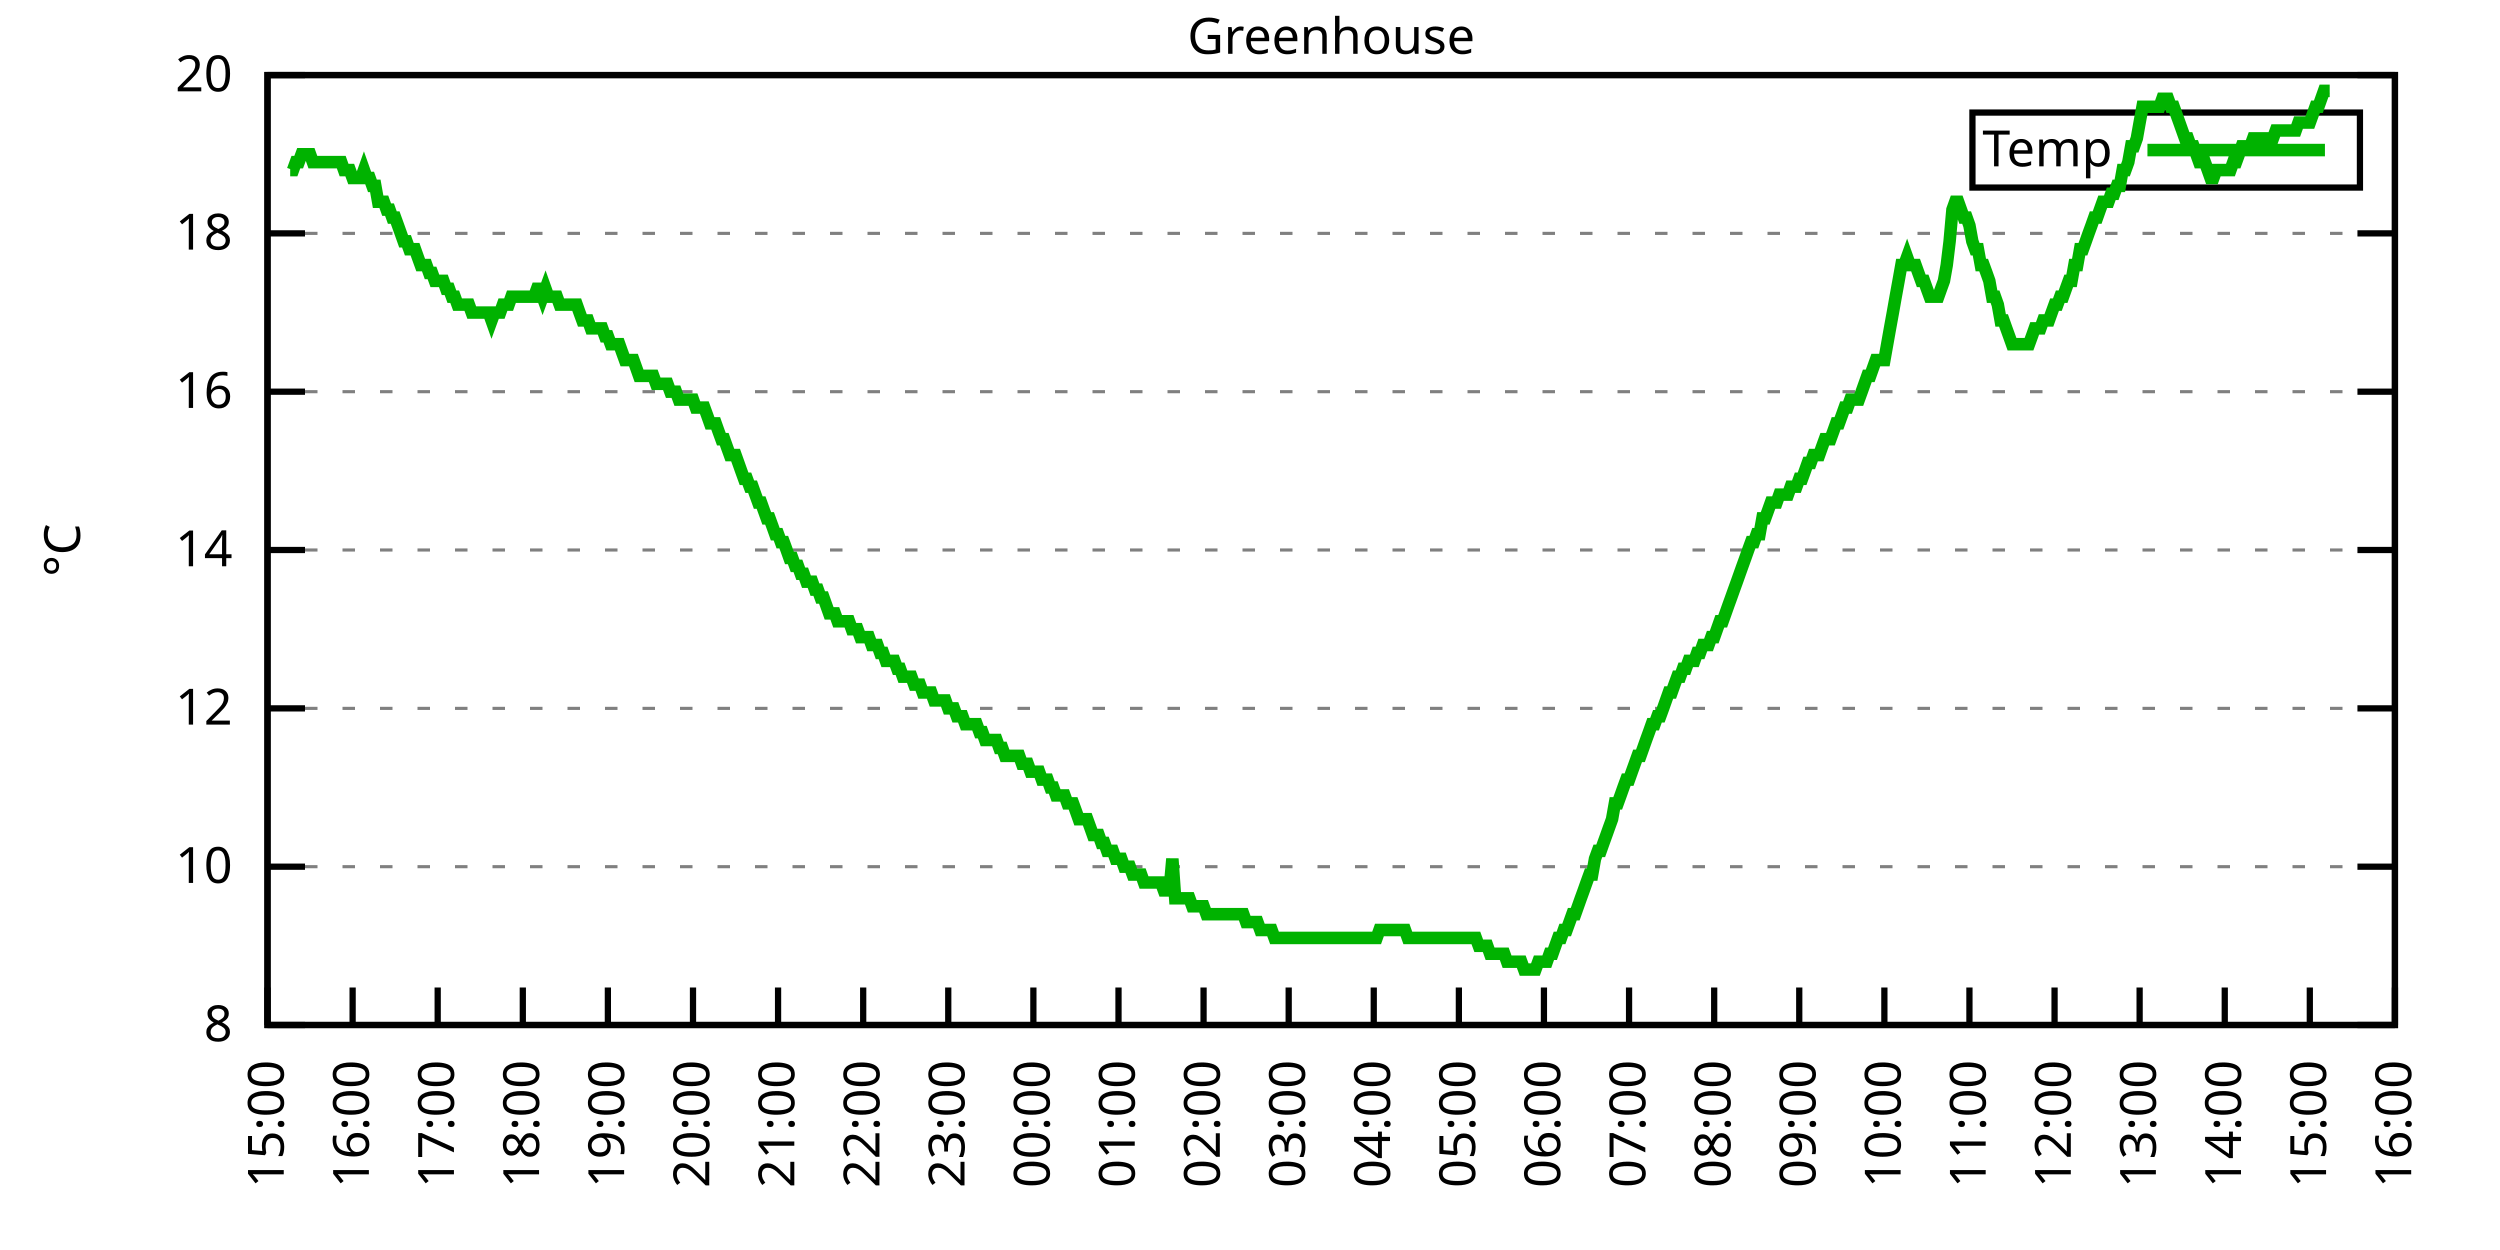
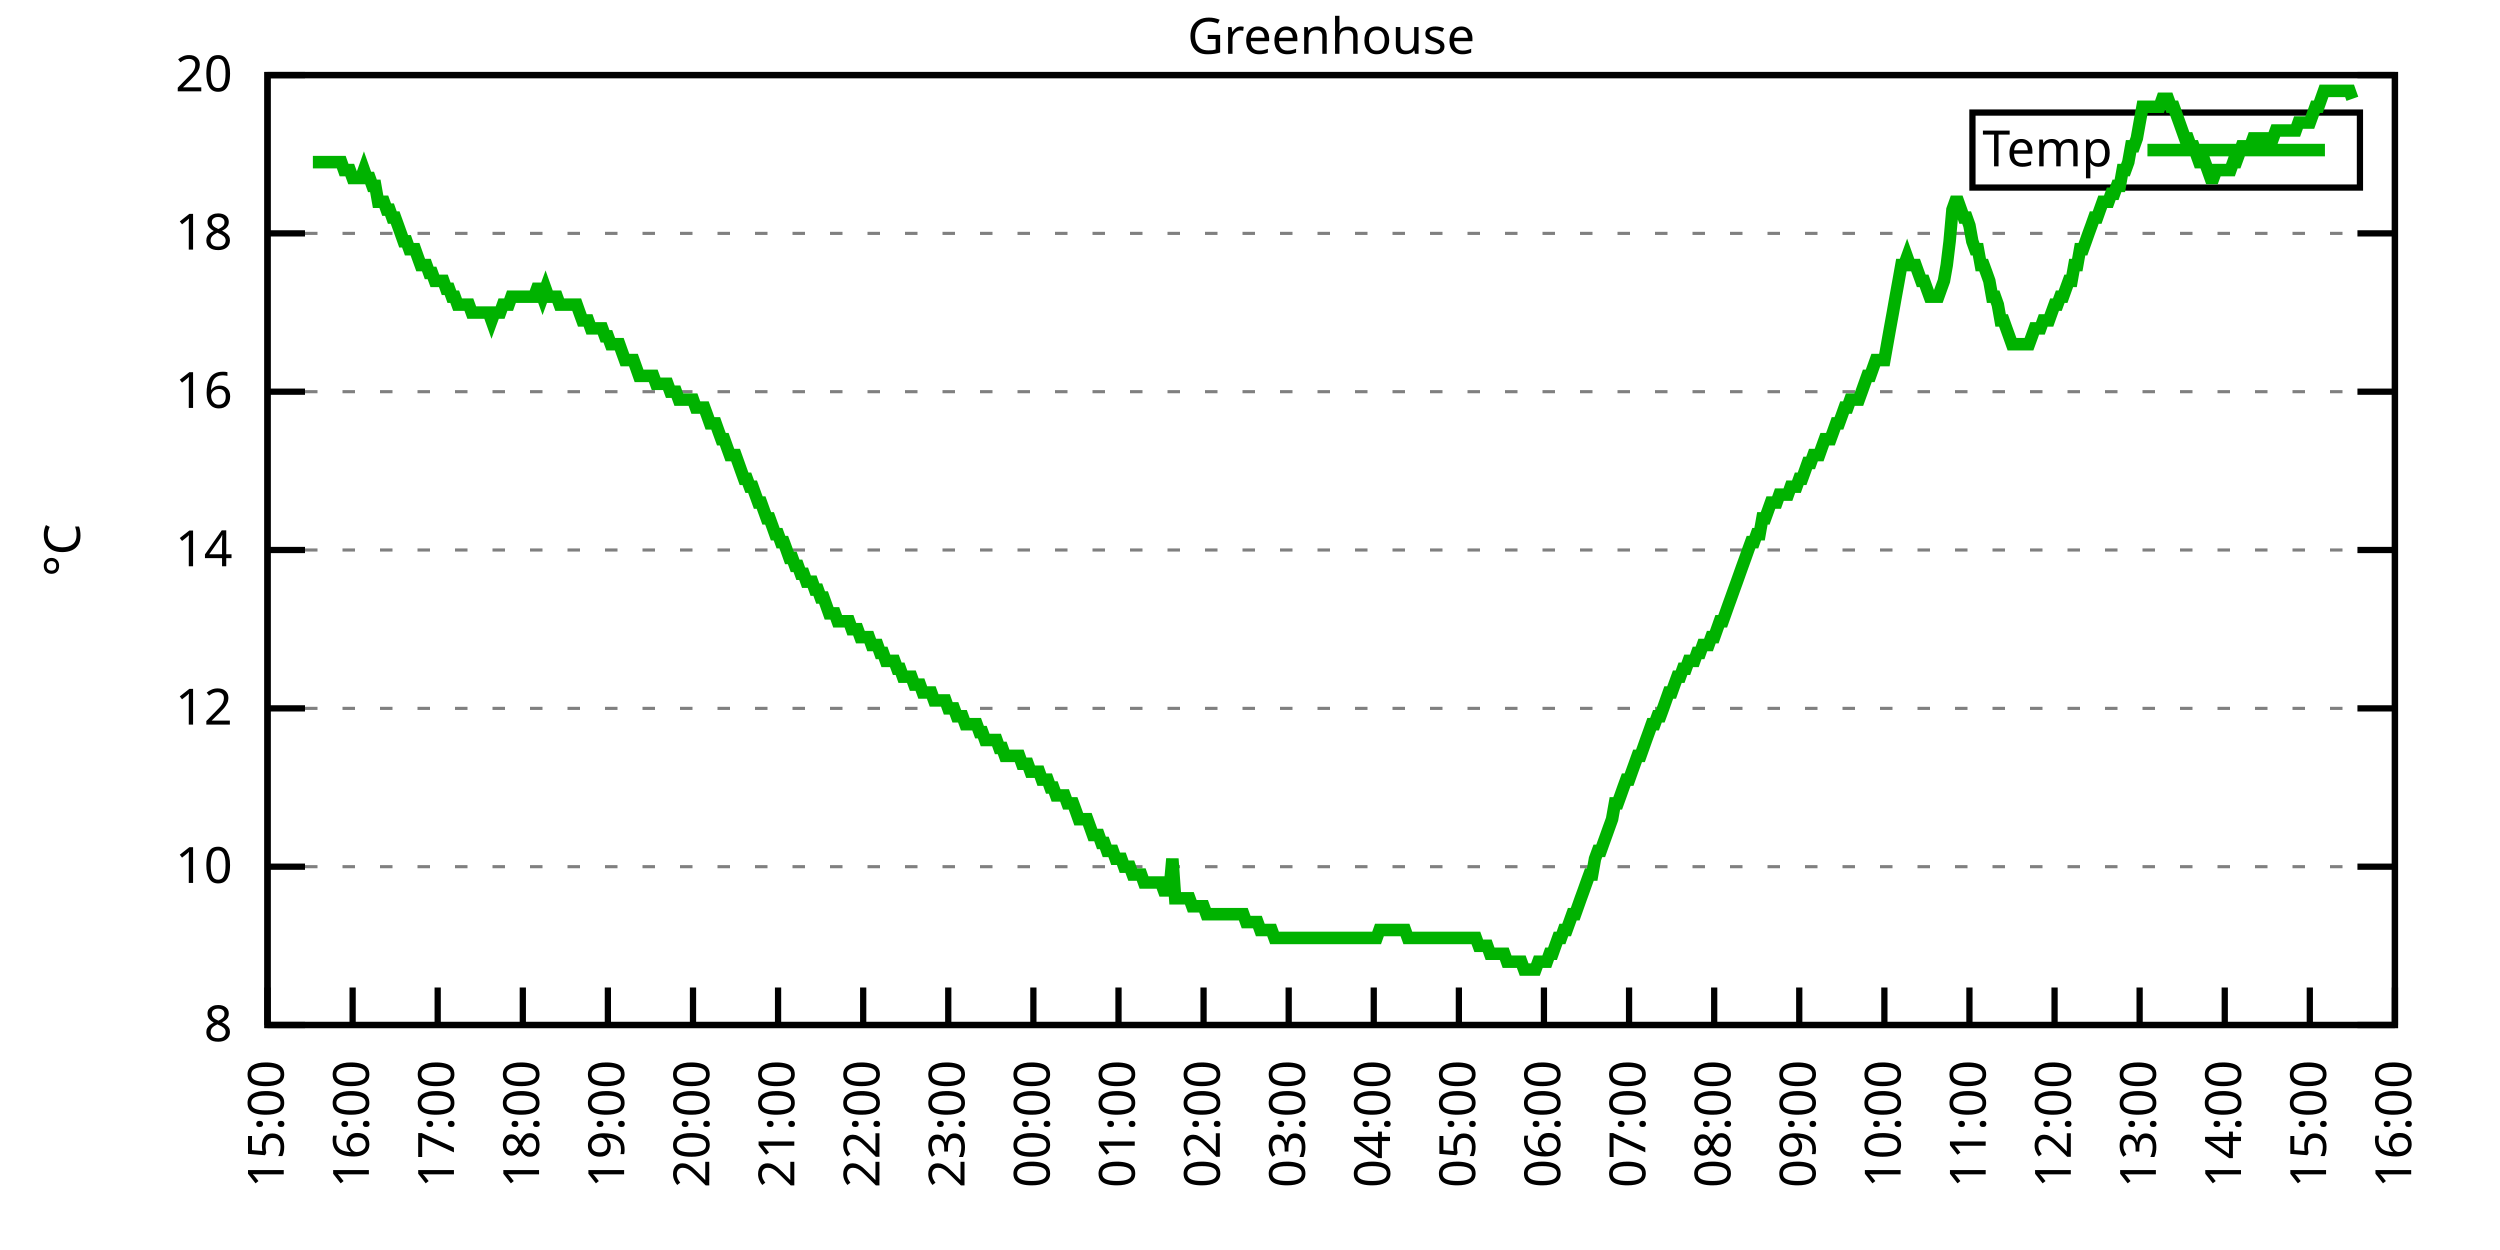
<svg xmlns="http://www.w3.org/2000/svg" xmlns:xlink="http://www.w3.org/1999/xlink" width="400" height="200" viewBox="0 0 400 200">
  <g id="gnuplot_canvas">
    <rect x="0" y="0" width="400" height="200" fill="none" />
    <defs>
      <circle id="gpDot" r="0.5" stroke-width="0.5" stroke="currentColor" />
      <path id="gpPt0" stroke-width="0.333" stroke="currentColor" d="M-1,0 h2 M0,-1 v2" />
      <path id="gpPt1" stroke-width="0.333" stroke="currentColor" d="M-1,-1 L1,1 M1,-1 L-1,1" />
      <path id="gpPt2" stroke-width="0.333" stroke="currentColor" d="M-1,0 L1,0 M0,-1 L0,1 M-1,-1 L1,1 M-1,1 L1,-1" />
      <rect id="gpPt3" stroke-width="0.333" stroke="currentColor" x="-1" y="-1" width="2" height="2" />
      <rect id="gpPt4" stroke-width="0.333" stroke="currentColor" fill="currentColor" x="-1" y="-1" width="2" height="2" />
      <circle id="gpPt5" stroke-width="0.333" stroke="currentColor" cx="0" cy="0" r="1" />
      <use xlink:href="#gpPt5" id="gpPt6" fill="currentColor" stroke="none" />
      <path id="gpPt7" stroke-width="0.333" stroke="currentColor" d="M0,-1.33 L-1.33,0.67 L1.33,0.67 z" />
      <use xlink:href="#gpPt7" id="gpPt8" fill="currentColor" stroke="none" />
      <use xlink:href="#gpPt7" id="gpPt9" stroke="currentColor" transform="rotate(180)" />
      <use xlink:href="#gpPt9" id="gpPt10" fill="currentColor" stroke="none" />
      <use xlink:href="#gpPt3" id="gpPt11" stroke="currentColor" transform="rotate(45)" />
      <use xlink:href="#gpPt11" id="gpPt12" fill="currentColor" stroke="none" />
      <path id="gpPt13" stroke-width="0.333" stroke="currentColor" d="M0,1.330 L1.265,0.411 L0.782,-1.067 L-0.782,-1.076 L-1.265,0.411 z" />
      <use xlink:href="#gpPt13" id="gpPt14" fill="currentColor" stroke="none" />
      <filter id="textbox" filterUnits="objectBoundingBox" x="0" y="0" height="1" width="1">
        <feFlood flood-color="white" flood-opacity="1" result="bgnd" />
        <feComposite in="SourceGraphic" in2="bgnd" operator="atop" />
      </filter>
      <filter id="greybox" filterUnits="objectBoundingBox" x="0" y="0" height="1" width="1">
        <feFlood flood-color="lightgrey" flood-opacity="1" result="grey" />
        <feComposite in="SourceGraphic" in2="grey" operator="atop" />
      </filter>
    </defs>
    <g fill="none" color="white" stroke="currentColor" stroke-width="1.00" stroke-linecap="butt" stroke-linejoin="miter">
</g>
    <g fill="none" color="black" stroke="currentColor" stroke-width="1.00" stroke-linecap="butt" stroke-linejoin="miter">
      <g stroke="none" shape-rendering="crispEdges">
        <polygon fill="rgb(255, 255, 255)" points="42.80,164.00 383.18,164.00 383.18,12.02 42.80,12.02 " />
      </g>
    </g>
    <g fill="none" color="black" stroke="currentColor" stroke-width="1.00" stroke-linecap="butt" stroke-linejoin="miter">
</g>
    <g fill="none" color="black" stroke="black" stroke-width="0.50" stroke-linecap="butt" stroke-linejoin="miter">
</g>
    <g fill="none" color="gray" stroke="currentColor" stroke-width="0.50" stroke-linecap="butt" stroke-linejoin="miter">
      <path stroke="gray" stroke-dasharray="2,4" class="gridline" d="M42.80,164.00 L383.19,164.00  " />
    </g>
    <g fill="none" color="gray" stroke="gray" stroke-width="1.00" stroke-linecap="butt" stroke-linejoin="miter">
</g>
    <g fill="none" color="black" stroke="currentColor" stroke-width="1.00" stroke-linecap="butt" stroke-linejoin="miter">
      <path stroke="black" d="M42.80,164.00 L48.80,164.00 M383.19,164.00 L377.19,164.00  " />
      <g transform="translate(37.20,166.60)" stroke="none" fill="black" font-family="Sans" font-size="8.00" text-anchor="end">
        <text>
          <tspan font-family="Sans"> 8</tspan>
        </text>
      </g>
    </g>
    <g fill="none" color="black" stroke="currentColor" stroke-width="1.00" stroke-linecap="butt" stroke-linejoin="miter">
</g>
    <g fill="none" color="black" stroke="black" stroke-width="0.50" stroke-linecap="butt" stroke-linejoin="miter">
</g>
    <g fill="none" color="gray" stroke="currentColor" stroke-width="0.50" stroke-linecap="butt" stroke-linejoin="miter">
      <path stroke="gray" stroke-dasharray="2,4" class="gridline" d="M42.80,138.67 L383.19,138.67  " />
    </g>
    <g fill="none" color="gray" stroke="gray" stroke-width="1.00" stroke-linecap="butt" stroke-linejoin="miter">
</g>
    <g fill="none" color="black" stroke="currentColor" stroke-width="1.00" stroke-linecap="butt" stroke-linejoin="miter">
      <path stroke="black" d="M42.80,138.67 L48.80,138.67 M383.19,138.67 L377.19,138.67  " />
      <g transform="translate(37.20,141.27)" stroke="none" fill="black" font-family="Sans" font-size="8.00" text-anchor="end">
        <text>
          <tspan font-family="Sans"> 10</tspan>
        </text>
      </g>
    </g>
    <g fill="none" color="black" stroke="currentColor" stroke-width="1.00" stroke-linecap="butt" stroke-linejoin="miter">
</g>
    <g fill="none" color="black" stroke="black" stroke-width="0.50" stroke-linecap="butt" stroke-linejoin="miter">
</g>
    <g fill="none" color="gray" stroke="currentColor" stroke-width="0.50" stroke-linecap="butt" stroke-linejoin="miter">
      <path stroke="gray" stroke-dasharray="2,4" class="gridline" d="M42.80,113.34 L383.19,113.34  " />
    </g>
    <g fill="none" color="gray" stroke="gray" stroke-width="1.00" stroke-linecap="butt" stroke-linejoin="miter">
</g>
    <g fill="none" color="black" stroke="currentColor" stroke-width="1.00" stroke-linecap="butt" stroke-linejoin="miter">
      <path stroke="black" d="M42.80,113.34 L48.80,113.34 M383.19,113.34 L377.19,113.34  " />
      <g transform="translate(37.20,115.94)" stroke="none" fill="black" font-family="Sans" font-size="8.00" text-anchor="end">
        <text>
          <tspan font-family="Sans"> 12</tspan>
        </text>
      </g>
    </g>
    <g fill="none" color="black" stroke="currentColor" stroke-width="1.00" stroke-linecap="butt" stroke-linejoin="miter">
</g>
    <g fill="none" color="black" stroke="black" stroke-width="0.50" stroke-linecap="butt" stroke-linejoin="miter">
</g>
    <g fill="none" color="gray" stroke="currentColor" stroke-width="0.50" stroke-linecap="butt" stroke-linejoin="miter">
      <path stroke="gray" stroke-dasharray="2,4" class="gridline" d="M42.80,88.00 L383.19,88.00  " />
    </g>
    <g fill="none" color="gray" stroke="gray" stroke-width="1.00" stroke-linecap="butt" stroke-linejoin="miter">
</g>
    <g fill="none" color="black" stroke="currentColor" stroke-width="1.00" stroke-linecap="butt" stroke-linejoin="miter">
      <path stroke="black" d="M42.80,88.00 L48.80,88.00 M383.19,88.00 L377.19,88.00  " />
      <g transform="translate(37.20,90.60)" stroke="none" fill="black" font-family="Sans" font-size="8.00" text-anchor="end">
        <text>
          <tspan font-family="Sans"> 14</tspan>
        </text>
      </g>
    </g>
    <g fill="none" color="black" stroke="currentColor" stroke-width="1.00" stroke-linecap="butt" stroke-linejoin="miter">
</g>
    <g fill="none" color="black" stroke="black" stroke-width="0.50" stroke-linecap="butt" stroke-linejoin="miter">
</g>
    <g fill="none" color="gray" stroke="currentColor" stroke-width="0.50" stroke-linecap="butt" stroke-linejoin="miter">
      <path stroke="gray" stroke-dasharray="2,4" class="gridline" d="M42.80,62.67 L383.19,62.67  " />
    </g>
    <g fill="none" color="gray" stroke="gray" stroke-width="1.00" stroke-linecap="butt" stroke-linejoin="miter">
</g>
    <g fill="none" color="black" stroke="currentColor" stroke-width="1.00" stroke-linecap="butt" stroke-linejoin="miter">
      <path stroke="black" d="M42.80,62.67 L48.80,62.67 M383.19,62.67 L377.19,62.67  " />
      <g transform="translate(37.20,65.27)" stroke="none" fill="black" font-family="Sans" font-size="8.00" text-anchor="end">
        <text>
          <tspan font-family="Sans"> 16</tspan>
        </text>
      </g>
    </g>
    <g fill="none" color="black" stroke="currentColor" stroke-width="1.00" stroke-linecap="butt" stroke-linejoin="miter">
</g>
    <g fill="none" color="black" stroke="black" stroke-width="0.50" stroke-linecap="butt" stroke-linejoin="miter">
</g>
    <g fill="none" color="gray" stroke="currentColor" stroke-width="0.50" stroke-linecap="butt" stroke-linejoin="miter">
      <path stroke="gray" stroke-dasharray="2,4" class="gridline" d="M42.80,37.34 L383.19,37.34  " />
    </g>
    <g fill="none" color="gray" stroke="gray" stroke-width="1.00" stroke-linecap="butt" stroke-linejoin="miter">
</g>
    <g fill="none" color="black" stroke="currentColor" stroke-width="1.00" stroke-linecap="butt" stroke-linejoin="miter">
      <path stroke="black" d="M42.80,37.34 L48.80,37.34 M383.19,37.34 L377.19,37.34  " />
      <g transform="translate(37.20,39.94)" stroke="none" fill="black" font-family="Sans" font-size="8.00" text-anchor="end">
        <text>
          <tspan font-family="Sans"> 18</tspan>
        </text>
      </g>
    </g>
    <g fill="none" color="black" stroke="currentColor" stroke-width="1.00" stroke-linecap="butt" stroke-linejoin="miter">
</g>
    <g fill="none" color="black" stroke="black" stroke-width="0.50" stroke-linecap="butt" stroke-linejoin="miter">
</g>
    <g fill="none" color="gray" stroke="currentColor" stroke-width="0.50" stroke-linecap="butt" stroke-linejoin="miter">
      <path stroke="gray" stroke-dasharray="2,4" class="gridline" d="M42.80,12.01 L383.19,12.01  " />
    </g>
    <g fill="none" color="gray" stroke="gray" stroke-width="1.00" stroke-linecap="butt" stroke-linejoin="miter">
</g>
    <g fill="none" color="black" stroke="currentColor" stroke-width="1.00" stroke-linecap="butt" stroke-linejoin="miter">
      <path stroke="black" d="M42.80,12.01 L48.80,12.01 M383.19,12.01 L377.19,12.01  " />
      <g transform="translate(37.20,14.61)" stroke="none" fill="black" font-family="Sans" font-size="8.00" text-anchor="end">
        <text>
          <tspan font-family="Sans"> 20</tspan>
        </text>
      </g>
    </g>
    <g fill="none" color="black" stroke="currentColor" stroke-width="1.00" stroke-linecap="butt" stroke-linejoin="miter">
      <path stroke="black" d="M42.80,164.00 L42.80,158.00  " />
      <g transform="translate(45.40,169.60) rotate(270.00)" stroke="none" fill="black" font-family="Sans" font-size="8.00" text-anchor="end">
        <text>
          <tspan font-family="Sans">15:00</tspan>
        </text>
      </g>
    </g>
    <g fill="none" color="black" stroke="currentColor" stroke-width="1.00" stroke-linecap="butt" stroke-linejoin="miter">
      <path stroke="black" d="M56.42,164.00 L56.42,158.00  " />
      <g transform="translate(59.02,169.60) rotate(270.00)" stroke="none" fill="black" font-family="Sans" font-size="8.00" text-anchor="end">
        <text>
          <tspan font-family="Sans">16:00</tspan>
        </text>
      </g>
    </g>
    <g fill="none" color="black" stroke="currentColor" stroke-width="1.00" stroke-linecap="butt" stroke-linejoin="miter">
      <path stroke="black" d="M70.03,164.00 L70.03,158.00  " />
      <g transform="translate(72.63,169.60) rotate(270.00)" stroke="none" fill="black" font-family="Sans" font-size="8.00" text-anchor="end">
        <text>
          <tspan font-family="Sans">17:00</tspan>
        </text>
      </g>
    </g>
    <g fill="none" color="black" stroke="currentColor" stroke-width="1.00" stroke-linecap="butt" stroke-linejoin="miter">
      <path stroke="black" d="M83.65,164.00 L83.65,158.00  " />
      <g transform="translate(86.25,169.60) rotate(270.00)" stroke="none" fill="black" font-family="Sans" font-size="8.00" text-anchor="end">
        <text>
          <tspan font-family="Sans">18:00</tspan>
        </text>
      </g>
    </g>
    <g fill="none" color="black" stroke="currentColor" stroke-width="1.00" stroke-linecap="butt" stroke-linejoin="miter">
      <path stroke="black" d="M97.26,164.00 L97.26,158.00  " />
      <g transform="translate(99.86,169.60) rotate(270.00)" stroke="none" fill="black" font-family="Sans" font-size="8.00" text-anchor="end">
        <text>
          <tspan font-family="Sans">19:00</tspan>
        </text>
      </g>
    </g>
    <g fill="none" color="black" stroke="currentColor" stroke-width="1.00" stroke-linecap="butt" stroke-linejoin="miter">
      <path stroke="black" d="M110.88,164.00 L110.88,158.00  " />
      <g transform="translate(113.48,169.60) rotate(270.00)" stroke="none" fill="black" font-family="Sans" font-size="8.00" text-anchor="end">
        <text>
          <tspan font-family="Sans">20:00</tspan>
        </text>
      </g>
    </g>
    <g fill="none" color="black" stroke="currentColor" stroke-width="1.00" stroke-linecap="butt" stroke-linejoin="miter">
      <path stroke="black" d="M124.49,164.00 L124.49,158.00  " />
      <g transform="translate(127.09,169.60) rotate(270.00)" stroke="none" fill="black" font-family="Sans" font-size="8.00" text-anchor="end">
        <text>
          <tspan font-family="Sans">21:00</tspan>
        </text>
      </g>
    </g>
    <g fill="none" color="black" stroke="currentColor" stroke-width="1.00" stroke-linecap="butt" stroke-linejoin="miter">
      <path stroke="black" d="M138.11,164.00 L138.11,158.00  " />
      <g transform="translate(140.71,169.60) rotate(270.00)" stroke="none" fill="black" font-family="Sans" font-size="8.00" text-anchor="end">
        <text>
          <tspan font-family="Sans">22:00</tspan>
        </text>
      </g>
    </g>
    <g fill="none" color="black" stroke="currentColor" stroke-width="1.00" stroke-linecap="butt" stroke-linejoin="miter">
      <path stroke="black" d="M151.72,164.00 L151.72,158.00  " />
      <g transform="translate(154.32,169.60) rotate(270.00)" stroke="none" fill="black" font-family="Sans" font-size="8.00" text-anchor="end">
        <text>
          <tspan font-family="Sans">23:00</tspan>
        </text>
      </g>
    </g>
    <g fill="none" color="black" stroke="currentColor" stroke-width="1.00" stroke-linecap="butt" stroke-linejoin="miter">
      <path stroke="black" d="M165.34,164.00 L165.34,158.00  " />
      <g transform="translate(167.94,169.60) rotate(270.00)" stroke="none" fill="black" font-family="Sans" font-size="8.00" text-anchor="end">
        <text>
          <tspan font-family="Sans">00:00</tspan>
        </text>
      </g>
    </g>
    <g fill="none" color="black" stroke="currentColor" stroke-width="1.00" stroke-linecap="butt" stroke-linejoin="miter">
      <path stroke="black" d="M178.96,164.00 L178.96,158.00  " />
      <g transform="translate(181.56,169.60) rotate(270.00)" stroke="none" fill="black" font-family="Sans" font-size="8.00" text-anchor="end">
        <text>
          <tspan font-family="Sans">01:00</tspan>
        </text>
      </g>
    </g>
    <g fill="none" color="black" stroke="currentColor" stroke-width="1.00" stroke-linecap="butt" stroke-linejoin="miter">
      <path stroke="black" d="M192.57,164.00 L192.57,158.00  " />
      <g transform="translate(195.17,169.60) rotate(270.00)" stroke="none" fill="black" font-family="Sans" font-size="8.00" text-anchor="end">
        <text>
          <tspan font-family="Sans">02:00</tspan>
        </text>
      </g>
    </g>
    <g fill="none" color="black" stroke="currentColor" stroke-width="1.00" stroke-linecap="butt" stroke-linejoin="miter">
      <path stroke="black" d="M206.19,164.00 L206.19,158.00  " />
      <g transform="translate(208.79,169.60) rotate(270.00)" stroke="none" fill="black" font-family="Sans" font-size="8.00" text-anchor="end">
        <text>
          <tspan font-family="Sans">03:00</tspan>
        </text>
      </g>
    </g>
    <g fill="none" color="black" stroke="currentColor" stroke-width="1.00" stroke-linecap="butt" stroke-linejoin="miter">
      <path stroke="black" d="M219.80,164.00 L219.80,158.00  " />
      <g transform="translate(222.40,169.60) rotate(270.00)" stroke="none" fill="black" font-family="Sans" font-size="8.00" text-anchor="end">
        <text>
          <tspan font-family="Sans">04:00</tspan>
        </text>
      </g>
    </g>
    <g fill="none" color="black" stroke="currentColor" stroke-width="1.00" stroke-linecap="butt" stroke-linejoin="miter">
      <path stroke="black" d="M233.42,164.00 L233.42,158.00  " />
      <g transform="translate(236.02,169.60) rotate(270.00)" stroke="none" fill="black" font-family="Sans" font-size="8.00" text-anchor="end">
        <text>
          <tspan font-family="Sans">05:00</tspan>
        </text>
      </g>
    </g>
    <g fill="none" color="black" stroke="currentColor" stroke-width="1.00" stroke-linecap="butt" stroke-linejoin="miter">
      <path stroke="black" d="M247.03,164.00 L247.03,158.00  " />
      <g transform="translate(249.63,169.60) rotate(270.00)" stroke="none" fill="black" font-family="Sans" font-size="8.00" text-anchor="end">
        <text>
          <tspan font-family="Sans">06:00</tspan>
        </text>
      </g>
    </g>
    <g fill="none" color="black" stroke="currentColor" stroke-width="1.00" stroke-linecap="butt" stroke-linejoin="miter">
      <path stroke="black" d="M260.65,164.00 L260.65,158.00  " />
      <g transform="translate(263.25,169.60) rotate(270.00)" stroke="none" fill="black" font-family="Sans" font-size="8.00" text-anchor="end">
        <text>
          <tspan font-family="Sans">07:00</tspan>
        </text>
      </g>
    </g>
    <g fill="none" color="black" stroke="currentColor" stroke-width="1.00" stroke-linecap="butt" stroke-linejoin="miter">
      <path stroke="black" d="M274.27,164.00 L274.27,158.00  " />
      <g transform="translate(276.87,169.60) rotate(270.00)" stroke="none" fill="black" font-family="Sans" font-size="8.00" text-anchor="end">
        <text>
          <tspan font-family="Sans">08:00</tspan>
        </text>
      </g>
    </g>
    <g fill="none" color="black" stroke="currentColor" stroke-width="1.00" stroke-linecap="butt" stroke-linejoin="miter">
      <path stroke="black" d="M287.88,164.00 L287.88,158.00  " />
      <g transform="translate(290.48,169.60) rotate(270.00)" stroke="none" fill="black" font-family="Sans" font-size="8.00" text-anchor="end">
        <text>
          <tspan font-family="Sans">09:00</tspan>
        </text>
      </g>
    </g>
    <g fill="none" color="black" stroke="currentColor" stroke-width="1.00" stroke-linecap="butt" stroke-linejoin="miter">
      <path stroke="black" d="M301.50,164.00 L301.50,158.00  " />
      <g transform="translate(304.10,169.60) rotate(270.00)" stroke="none" fill="black" font-family="Sans" font-size="8.00" text-anchor="end">
        <text>
          <tspan font-family="Sans">10:00</tspan>
        </text>
      </g>
    </g>
    <g fill="none" color="black" stroke="currentColor" stroke-width="1.00" stroke-linecap="butt" stroke-linejoin="miter">
      <path stroke="black" d="M315.11,164.00 L315.11,158.00  " />
      <g transform="translate(317.71,169.60) rotate(270.00)" stroke="none" fill="black" font-family="Sans" font-size="8.00" text-anchor="end">
        <text>
          <tspan font-family="Sans">11:00</tspan>
        </text>
      </g>
    </g>
    <g fill="none" color="black" stroke="currentColor" stroke-width="1.00" stroke-linecap="butt" stroke-linejoin="miter">
      <path stroke="black" d="M328.73,164.00 L328.73,158.00  " />
      <g transform="translate(331.33,169.60) rotate(270.00)" stroke="none" fill="black" font-family="Sans" font-size="8.00" text-anchor="end">
        <text>
          <tspan font-family="Sans">12:00</tspan>
        </text>
      </g>
    </g>
    <g fill="none" color="black" stroke="currentColor" stroke-width="1.00" stroke-linecap="butt" stroke-linejoin="miter">
      <path stroke="black" d="M342.34,164.00 L342.34,158.00  " />
      <g transform="translate(344.94,169.60) rotate(270.00)" stroke="none" fill="black" font-family="Sans" font-size="8.00" text-anchor="end">
        <text>
          <tspan font-family="Sans">13:00</tspan>
        </text>
      </g>
    </g>
    <g fill="none" color="black" stroke="currentColor" stroke-width="1.00" stroke-linecap="butt" stroke-linejoin="miter">
      <path stroke="black" d="M355.96,164.00 L355.96,158.00  " />
      <g transform="translate(358.56,169.60) rotate(270.00)" stroke="none" fill="black" font-family="Sans" font-size="8.00" text-anchor="end">
        <text>
          <tspan font-family="Sans">14:00</tspan>
        </text>
      </g>
    </g>
    <g fill="none" color="black" stroke="currentColor" stroke-width="1.00" stroke-linecap="butt" stroke-linejoin="miter">
      <path stroke="black" d="M369.57,164.00 L369.57,158.00  " />
      <g transform="translate(372.17,169.60) rotate(270.00)" stroke="none" fill="black" font-family="Sans" font-size="8.00" text-anchor="end">
        <text>
          <tspan font-family="Sans">15:00</tspan>
        </text>
      </g>
    </g>
    <g fill="none" color="black" stroke="currentColor" stroke-width="1.00" stroke-linecap="butt" stroke-linejoin="miter">
      <path stroke="black" d="M383.19,164.00 L383.19,158.00  " />
      <g transform="translate(385.79,169.60) rotate(270.00)" stroke="none" fill="black" font-family="Sans" font-size="8.00" text-anchor="end">
        <text>
          <tspan font-family="Sans">16:00</tspan>
        </text>
      </g>
    </g>
    <g fill="none" color="black" stroke="currentColor" stroke-width="1.00" stroke-linecap="butt" stroke-linejoin="miter">
</g>
    <g fill="none" color="black" stroke="currentColor" stroke-width="1.00" stroke-linecap="butt" stroke-linejoin="miter">
      <path stroke="black" d="M42.80,12.01 L42.80,164.00 L383.19,164.00 L383.19,12.01 L42.80,12.01 Z  " />
    </g>
    <g fill="none" color="black" stroke="currentColor" stroke-width="1.00" stroke-linecap="butt" stroke-linejoin="miter">
</g>
    <g fill="none" color="black" stroke="currentColor" stroke-width="1.00" stroke-linecap="butt" stroke-linejoin="miter">
      <path stroke="black" d="M315.59,30.01 L315.59,18.01 L377.59,18.01 L377.59,30.01 L315.59,30.01 Z  " />
    </g>
    <g id="Greenhouse_plot_1">
      <g fill="none" color="white" stroke="black" stroke-width="2.00" stroke-linecap="butt" stroke-linejoin="miter">
</g>
      <g fill="none" color="black" stroke="currentColor" stroke-width="2.00" stroke-linecap="butt" stroke-linejoin="miter">
        <g transform="translate(337.99,26.61)" stroke="none" fill="black" font-family="Sans" font-size="8.00" text-anchor="end">
          <text>
            <tspan font-family="Sans">Temp</tspan>
          </text>
        </g>
      </g>
      <g fill="none" color="black" stroke="currentColor" stroke-width="2.00" stroke-linecap="butt" stroke-linejoin="miter">
-         <path stroke="rgb(  0, 178,   0)" d="M343.59,24.01 L371.99,24.01 M46.43,27.21 L46.88,27.21 L47.34,25.94 L47.79,25.94 L48.25,24.68 L48.70,24.68   L49.15,24.68 L49.61,24.68 L50.06,25.94 L50.52,25.94 L50.97,25.94 L51.42,25.94 L51.88,25.94 L52.33,25.94   L52.78,25.94 L53.24,25.94 L53.69,25.94 L54.15,25.94 L54.60,25.94 L55.05,27.21 L55.51,27.21 L55.96,27.21   L56.42,28.48 L56.87,28.48 L57.32,28.48 L57.78,28.48 L58.23,27.21 L58.68,28.48 L59.14,28.48 L59.59,29.74   L60.05,29.74 L60.50,32.28 L60.95,32.28 L61.41,32.28 L61.86,33.54 L62.32,33.54 L62.77,34.81 L63.22,34.81   L63.68,36.08 L64.13,37.34 L64.58,38.61 L65.04,38.61 L65.49,39.87 L65.95,39.87 L66.40,39.87 L66.85,41.14   L67.31,42.41 L67.76,42.41 L68.22,42.41 L68.67,43.67 L69.12,43.67 L69.58,44.94 L70.03,44.94 L70.49,44.94   L70.94,44.94 L71.39,46.21 L71.85,46.21 L72.30,47.47 L72.75,47.47 L73.21,48.74 L73.66,48.74 L74.12,48.74   L74.57,48.74 L75.02,48.74 L75.48,50.01 L75.93,50.01 L76.39,50.01 L76.84,50.01 L77.29,50.01 L77.75,50.01   L78.20,50.01 L78.65,51.27 L79.11,50.01 L79.56,50.01 L80.02,50.01 L80.47,48.74 L80.92,48.74 L81.38,48.74   L81.83,47.47 L82.29,47.47 L82.74,47.47 L83.19,47.47 L83.65,47.47 L84.10,47.47 L84.55,47.47 L85.01,47.47   L85.46,47.47 L85.92,46.21 L86.37,46.21 L86.82,47.47 L87.28,46.21 L87.73,47.47 L88.19,47.47 L88.64,47.47   L89.09,47.47 L89.55,48.74 L90.00,48.74 L90.45,48.74 L90.91,48.74 L91.36,48.74 L91.82,48.74 L92.27,48.74   L92.72,50.01 L93.18,51.27 L93.63,51.27 L94.09,51.27 L94.54,52.54 L94.99,52.54 L95.45,52.54 L95.90,52.54   L96.35,52.54 L96.81,53.81 L97.26,53.81 L97.72,55.07 L98.17,55.07 L98.62,55.07 L99.08,55.07 L99.53,56.34   L99.99,57.61 L100.44,57.61 L100.89,57.61 L101.35,57.61 L101.80,58.87 L102.25,60.14 L102.71,60.14 L103.16,60.14   L103.62,60.14 L104.07,60.14 L104.52,60.14 L104.98,61.41 L105.43,61.41 L105.89,61.41 L106.34,61.41 L106.79,61.41   L107.25,62.67 L107.70,62.67 L108.15,62.67 L108.61,63.94 L109.06,63.94 L109.52,63.94 L109.97,63.94 L110.42,63.94   L110.88,63.94 L111.33,65.21 L111.79,65.21 L112.24,65.21 L112.69,65.21 L113.15,66.47 L113.60,67.74 L114.05,67.74   L114.51,67.74 L114.96,69.01 L115.42,70.27 L115.87,70.27 L116.32,71.54 L116.78,72.81 L117.23,72.81 L117.69,72.81   L118.14,74.07 L118.59,75.34 L119.05,76.61 L119.50,76.61 L119.96,77.87 L120.41,77.87 L120.86,79.14 L121.32,80.41   L121.77,80.41 L122.22,81.67 L122.68,82.94 L123.13,82.94 L123.59,84.21 L124.04,85.47 L124.49,85.47 L124.95,86.74   L125.40,86.74 L125.86,88.00 L126.31,89.27 L126.76,89.27 L127.22,90.54 L127.67,90.54 L128.12,91.80 L128.58,91.80   L129.03,93.07 L129.49,93.07 L129.94,93.07 L130.39,94.34 L130.85,94.34 L131.30,95.60 L131.76,95.60 L132.21,96.87   L132.66,98.14 L133.12,98.14 L133.57,98.14 L134.02,99.40 L134.48,99.40 L134.93,99.40 L135.39,99.40 L135.84,99.40   L136.29,100.67 L136.75,100.67 L137.20,100.67 L137.66,101.94 L138.11,101.94 L138.56,101.94 L139.02,101.94 L139.47,103.20   L139.92,103.20 L140.38,103.20 L140.83,104.47 L141.29,104.47 L141.74,105.74 L142.19,105.74 L142.65,105.74 L143.10,105.74   L143.56,107.00 L144.01,107.00 L144.46,108.27 L144.92,108.27 L145.37,108.27 L145.82,108.27 L146.28,109.54 L146.73,109.54   L147.19,109.54 L147.64,110.80 L148.09,110.80 L148.55,110.80 L149.00,110.80 L149.46,112.07 L149.91,112.07 L150.36,112.07   L150.82,112.07 L151.27,112.07 L151.72,113.34 L152.18,113.34 L152.63,113.34 L153.09,114.60 L153.54,114.60 L153.99,114.60   L154.45,115.87 L154.90,115.87 L155.36,115.87 L155.81,115.87 L156.26,115.87 L156.72,117.14 L157.17,117.14 L157.62,118.40   L158.08,118.40 L158.53,118.40 L158.99,118.40 L159.44,118.40 L159.89,119.67 L160.35,119.67 L160.80,120.94 L161.26,120.94   L161.71,120.94 L162.16,120.94 L162.62,120.94 L163.07,120.94 L163.52,122.20 L163.98,122.20 L164.43,122.20 L164.89,123.47   L165.34,123.47 L165.79,123.47 L166.25,123.47 L166.70,124.74 L167.16,124.74 L167.61,124.74 L168.06,126.00 L168.52,126.00   L168.97,127.27 L169.43,127.27 L169.88,127.27 L170.33,127.27 L170.79,128.54 L171.24,128.54 L171.69,128.54 L172.15,129.80   L172.60,131.07 L173.06,131.07 L173.51,131.07 L173.96,131.07 L174.42,132.34 L174.87,133.60 L175.33,133.60 L175.78,133.60   L176.23,134.87 L176.69,134.87 L177.14,136.14 L177.59,136.14 L178.05,136.14 L178.50,137.40 L178.96,137.40 L179.41,137.40   L179.86,138.67 L180.32,138.67 L180.77,138.67 L181.23,139.93 L181.68,139.93 L182.13,139.93 L182.59,139.93 L183.04,141.20   L183.49,141.20 L183.95,141.20 L184.40,141.20 L184.86,141.20 L185.31,141.20 L185.76,141.20 L186.22,142.47 L186.67,142.47   L187.13,142.47 L187.58,137.40 L188.03,143.73 L188.49,143.73 L188.94,143.73 L189.39,143.73 L189.85,143.73 L190.30,143.73   L190.76,145.00 L191.21,145.00 L191.66,145.00 L192.12,145.00 L192.57,145.00 L193.03,146.27 L193.48,146.27 L193.93,146.27   L194.39,146.27 L194.84,146.27 L195.29,146.27 L195.75,146.27 L196.20,146.27 L196.66,146.27 L197.11,146.27 L197.56,146.27   L198.02,146.27 L198.47,146.27 L198.93,146.27 L199.38,147.53 L199.83,147.53 L200.29,147.53 L200.74,147.53 L201.19,147.53   L201.65,148.80 L202.10,148.80 L202.56,148.80 L203.01,148.80 L203.46,148.80 L203.92,150.07 L204.37,150.07 L204.83,150.07   L205.28,150.07 L205.73,150.07 L206.19,150.07 L206.64,150.07 L207.09,150.07 L207.55,150.07 L208.00,150.07 L208.46,150.07   L208.91,150.07 L209.36,150.07 L209.82,150.07 L210.27,150.07 L210.73,150.07 L211.18,150.07 L211.63,150.07 L212.09,150.07   L212.54,150.07 L213.00,150.07 L213.45,150.07 L213.90,150.07 L214.36,150.07 L214.81,150.07 L215.26,150.07 L215.72,150.07   L216.17,150.07 L216.63,150.07 L217.08,150.07 L217.53,150.07 L217.99,150.07 L218.44,150.07 L218.90,150.07 L219.35,150.07   L219.80,150.07 L220.26,150.07 L220.71,148.80 L221.16,148.80 L221.62,148.80 L222.07,148.80 L222.53,148.80 L222.98,148.80   L223.43,148.80 L223.89,148.80 L224.34,148.80 L224.80,148.80 L225.25,150.07 L225.70,150.07 L226.16,150.07 L226.61,150.07   L227.06,150.07 L227.52,150.07 L227.97,150.07 L228.43,150.07 L228.88,150.07 L229.33,150.07 L229.79,150.07 L230.24,150.07   L230.70,150.07 L231.15,150.07 L231.60,150.07 L232.06,150.07 L232.51,150.07 L232.96,150.07 L233.42,150.07 L233.87,150.07   L234.33,150.07 L234.78,150.07 L235.23,150.07 L235.69,150.07 L236.14,150.07 L236.60,151.33 L237.05,151.33 L237.50,151.33   L237.96,151.33 L238.41,152.60 L238.86,152.60 L239.32,152.60 L239.77,152.60 L240.23,152.60 L240.68,152.60 L241.13,153.87   L241.59,153.87 L242.04,153.87 L242.50,153.87 L242.95,153.87 L243.40,153.87 L243.86,155.13 L244.31,155.13 L244.76,155.13   L245.22,155.13 L245.67,155.13 L246.13,153.87 L246.58,153.87 L247.03,153.87 L247.49,153.87 L247.94,152.60 L248.40,152.60   L248.85,151.33 L249.30,150.07 L249.76,150.07 L250.21,148.80 L250.66,148.80 L251.12,147.53 L251.57,146.27 L252.03,146.27   L252.48,145.00 L252.93,143.73 L253.39,142.47 L253.84,141.20 L254.30,139.93 L254.75,139.93 L255.20,137.40 L255.66,136.14   L256.11,136.14 L256.56,134.87 L257.02,133.60 L257.47,132.34 L257.93,131.07 L258.38,128.54 L258.83,128.54 L259.29,127.27   L259.74,126.00 L260.20,124.74 L260.65,124.74 L261.10,123.47 L261.56,122.20 L262.01,120.94 L262.47,120.94 L262.92,119.67   L263.37,118.40 L263.83,117.14 L264.28,115.87 L264.73,115.87 L265.19,114.60 L265.64,114.60 L266.10,113.34 L266.55,112.07   L267.00,110.80 L267.46,110.80 L267.91,109.54 L268.37,108.27 L268.82,108.27 L269.27,107.00 L269.73,107.00 L270.18,105.74   L270.63,105.74 L271.09,105.74 L271.54,104.47 L272.00,104.47 L272.45,103.20 L272.90,103.20 L273.36,103.20 L273.81,101.94   L274.27,101.94 L274.72,100.67 L275.17,99.40 L275.63,99.40 L276.08,98.14 L276.53,96.87 L276.99,95.60 L277.44,94.34   L277.90,93.07 L278.35,91.80 L278.80,90.54 L279.26,89.27 L279.71,88.00 L280.17,86.74 L280.62,86.74 L281.07,85.47   L281.53,85.47 L281.98,82.94 L282.43,82.94 L282.89,81.67 L283.34,80.41 L283.80,80.41 L284.25,80.41 L284.70,79.14   L285.16,79.14 L285.61,79.14 L286.07,79.14 L286.52,77.87 L286.97,77.87 L287.43,77.87 L287.88,76.61 L288.33,76.61   L288.79,75.34 L289.24,74.07 L289.70,74.07 L290.15,72.81 L290.60,72.81 L291.06,72.81 L291.51,71.54 L291.97,70.27   L292.42,70.27 L292.87,70.27 L293.33,69.01 L293.78,67.74 L294.23,67.74 L294.69,66.47 L295.14,65.21 L295.60,65.21   L296.05,63.94 L296.50,63.94 L296.96,63.94 L297.41,63.94 L297.87,62.67 L298.32,61.41 L298.77,60.14 L299.23,60.14   L299.68,58.87 L300.13,57.61 L300.59,57.61 L301.04,57.61 L301.50,57.61 L301.95,55.07 L302.40,52.54 L302.86,50.01   L303.31,47.47 L303.77,44.94 L304.22,42.41 L304.67,42.41 L305.13,41.14 L305.58,42.41 L306.03,42.41 L306.49,42.41   L306.94,43.67 L307.40,44.94 L307.85,44.94 L308.30,46.21 L308.76,47.47 L309.21,47.47 L309.67,47.47 L310.12,47.47   L310.57,46.21 L311.03,44.94 L311.48,42.41 L311.94,38.61 L312.39,33.54 L312.84,32.28 L313.30,32.28 L313.75,33.54   L314.20,34.81 L314.66,34.81 L315.11,36.08 L315.57,38.61 L316.02,39.87 L316.47,39.87 L316.93,42.41 L317.38,42.41   L317.84,43.67 L318.29,44.94 L318.74,47.47 L319.20,47.47 L319.65,48.74 L320.10,51.27 L320.56,51.27 L321.01,52.54   L321.47,53.81 L321.92,55.07 L322.37,55.07 L322.83,55.07 L323.28,55.07 L323.74,55.07 L324.19,55.07 L324.64,55.07   L325.10,53.81 L325.55,52.54 L326.00,52.54 L326.46,52.54 L326.91,51.27 L327.37,51.27 L327.82,51.27 L328.27,50.01   L328.73,48.74 L329.18,48.74 L329.64,47.47 L330.09,47.47 L330.54,46.21 L331.00,44.94 L331.45,44.94 L331.90,42.41   L332.36,42.41 L332.81,39.87 L333.27,39.87 L333.72,38.61 L334.17,37.34 L334.63,36.08 L335.08,34.81 L335.54,34.81   L335.99,33.54 L336.44,32.28 L336.90,32.28 L337.35,32.28 L337.80,31.01 L338.26,31.01 L338.71,29.74 L339.17,29.74   L339.62,27.21 L340.07,27.21 L340.53,25.94 L340.98,23.41 L341.44,23.41 L341.89,22.14 L342.34,19.61 L342.80,17.08   L343.25,17.08 L343.70,17.08 L344.16,17.08 L344.61,17.08 L345.07,17.08 L345.52,17.08 L345.97,15.81 L346.43,15.81   L346.88,15.81 L347.34,17.08 L347.79,17.08 L348.24,18.34 L348.70,19.61 L349.15,20.88 L349.60,22.14 L350.06,22.14   L350.51,23.41 L350.97,23.41 L351.42,24.68 L351.87,25.94 L352.33,25.94 L352.78,25.94 L353.24,27.21 L353.69,28.48   L354.14,28.48 L354.60,27.21 L355.05,27.21 L355.50,27.21 L355.96,27.21 L356.41,27.21 L356.87,27.21 L357.32,25.94   L357.77,25.94 L358.23,24.68 L358.68,23.41 L359.14,23.41 L359.59,23.41 L360.04,23.41 L360.50,22.14 L360.95,22.14   L361.41,22.14 L361.86,22.14 L362.31,22.14 L362.77,22.14 L363.22,22.14 L363.67,22.14 L364.13,20.88 L364.58,20.88   L365.04,20.88 L365.49,20.88 L365.94,20.88 L366.40,20.88 L366.85,20.88 L367.31,20.88 L367.76,19.61 L368.21,19.61   L368.67,19.61 L369.12,19.61 L369.57,19.61 L370.03,18.34 L370.48,17.08 L370.94,17.08 L371.39,15.81 L371.84,14.54   L372.30,14.54 L372.75,14.54  " />
+         <path stroke="rgb(  0, 178,   0)" d="M343.59,24.01 L371.99,24.01 M50.06,25.94 L50.52,25.94 L50.97,25.94 L51.42,25.94 L51.88,25.94 L52.33,25.94   L52.78,25.94 L53.24,25.94 L53.69,25.94 L54.15,25.94 L54.60,25.94 L55.05,27.21 L55.51,27.21 L55.96,27.21   L56.42,28.48 L56.87,28.48 L57.32,28.48 L57.78,28.48 L58.23,27.21 L58.68,28.48 L59.14,28.48 L59.59,29.74   L60.05,29.74 L60.50,32.28 L60.95,32.28 L61.41,32.28 L61.86,33.54 L62.32,33.54 L62.77,34.81 L63.22,34.81   L63.68,36.08 L64.13,37.34 L64.58,38.61 L65.04,38.61 L65.49,39.87 L65.95,39.87 L66.40,39.87 L66.85,41.14   L67.31,42.41 L67.76,42.41 L68.22,42.41 L68.67,43.67 L69.12,43.67 L69.58,44.94 L70.03,44.94 L70.49,44.94   L70.94,44.94 L71.39,46.21 L71.85,46.21 L72.30,47.47 L72.75,47.47 L73.21,48.74 L73.66,48.74 L74.12,48.74   L74.57,48.74 L75.02,48.74 L75.48,50.01 L75.93,50.01 L76.39,50.01 L76.84,50.01 L77.29,50.01 L77.75,50.01   L78.20,50.01 L78.65,51.27 L79.11,50.01 L79.56,50.01 L80.02,50.01 L80.47,48.74 L80.92,48.74 L81.38,48.74   L81.83,47.47 L82.29,47.47 L82.74,47.47 L83.19,47.47 L83.65,47.47 L84.10,47.47 L84.55,47.47 L85.01,47.47   L85.46,47.47 L85.92,46.21 L86.37,46.21 L86.82,47.47 L87.28,46.21 L87.73,47.47 L88.19,47.47 L88.64,47.47   L89.09,47.47 L89.55,48.74 L90.00,48.74 L90.45,48.74 L90.91,48.74 L91.36,48.74 L91.82,48.74 L92.27,48.74   L92.72,50.01 L93.18,51.27 L93.63,51.27 L94.09,51.27 L94.54,52.54 L94.99,52.54 L95.45,52.54 L95.90,52.54   L96.35,52.54 L96.81,53.81 L97.26,53.81 L97.72,55.07 L98.17,55.07 L98.62,55.07 L99.08,55.07 L99.53,56.34   L99.99,57.61 L100.44,57.61 L100.89,57.61 L101.35,57.61 L101.80,58.87 L102.25,60.14 L102.71,60.14 L103.16,60.14   L103.62,60.14 L104.07,60.14 L104.52,60.14 L104.98,61.41 L105.43,61.41 L105.89,61.41 L106.34,61.41 L106.79,61.41   L107.25,62.67 L107.70,62.67 L108.15,62.67 L108.61,63.94 L109.06,63.94 L109.52,63.94 L109.97,63.94 L110.42,63.94   L110.88,63.94 L111.33,65.21 L111.79,65.21 L112.24,65.21 L112.69,65.21 L113.15,66.47 L113.60,67.74 L114.05,67.74   L114.51,67.74 L114.96,69.01 L115.42,70.27 L115.87,70.27 L116.32,71.54 L116.78,72.81 L117.23,72.81 L117.69,72.81   L118.14,74.07 L118.59,75.34 L119.05,76.61 L119.50,76.61 L119.96,77.87 L120.41,77.87 L120.86,79.14 L121.32,80.41   L121.77,80.41 L122.22,81.67 L122.68,82.94 L123.13,82.94 L123.59,84.21 L124.04,85.47 L124.49,85.47 L124.95,86.74   L125.40,86.74 L125.86,88.00 L126.31,89.27 L126.76,89.27 L127.22,90.54 L127.67,90.54 L128.12,91.80 L128.58,91.80   L129.03,93.07 L129.49,93.07 L129.94,93.07 L130.39,94.34 L130.85,94.34 L131.30,95.60 L131.76,95.60 L132.21,96.87   L132.66,98.14 L133.12,98.14 L133.57,98.14 L134.02,99.40 L134.48,99.40 L134.93,99.40 L135.39,99.40 L135.84,99.40   L136.29,100.67 L136.75,100.67 L137.20,100.67 L137.66,101.94 L138.11,101.94 L138.56,101.94 L139.02,101.94 L139.47,103.20   L139.92,103.20 L140.38,103.20 L140.83,104.47 L141.29,104.47 L141.74,105.74 L142.19,105.74 L142.65,105.74 L143.10,105.74   L143.56,107.00 L144.01,107.00 L144.46,108.27 L144.92,108.27 L145.37,108.27 L145.82,108.27 L146.28,109.54 L146.73,109.54   L147.19,109.54 L147.64,110.80 L148.09,110.80 L148.55,110.80 L149.00,110.80 L149.46,112.07 L149.91,112.07 L150.36,112.07   L150.82,112.07 L151.27,112.07 L151.72,113.34 L152.18,113.34 L152.63,113.34 L153.09,114.60 L153.54,114.60 L153.99,114.60   L154.45,115.87 L154.90,115.87 L155.36,115.87 L155.81,115.87 L156.26,115.87 L156.72,117.14 L157.17,117.14 L157.62,118.40   L158.08,118.40 L158.53,118.40 L158.99,118.40 L159.44,118.40 L159.89,119.67 L160.35,119.67 L160.80,120.94 L161.26,120.94   L161.71,120.94 L162.16,120.94 L162.62,120.94 L163.07,120.94 L163.52,122.20 L163.98,122.20 L164.43,122.20 L164.89,123.47   L165.34,123.47 L165.79,123.47 L166.25,123.47 L166.70,124.74 L167.16,124.74 L167.61,124.74 L168.06,126.00 L168.52,126.00   L168.97,127.27 L169.43,127.27 L169.88,127.27 L170.33,127.27 L170.79,128.54 L171.24,128.54 L171.69,128.54 L172.15,129.80   L172.60,131.07 L173.06,131.07 L173.51,131.07 L173.96,131.07 L174.42,132.34 L174.87,133.60 L175.33,133.60 L175.78,133.60   L176.23,134.87 L176.69,134.87 L177.14,136.14 L177.59,136.14 L178.05,136.14 L178.50,137.40 L178.96,137.40 L179.41,137.40   L179.86,138.67 L180.32,138.67 L180.77,138.67 L181.23,139.93 L181.68,139.93 L182.13,139.93 L182.59,139.93 L183.04,141.20   L183.49,141.20 L183.95,141.20 L184.40,141.20 L184.86,141.20 L185.31,141.20 L185.76,141.20 L186.22,142.47 L186.67,142.47   L187.13,142.47 L187.58,137.40 L188.03,143.73 L188.49,143.73 L188.94,143.73 L189.39,143.73 L189.85,143.73 L190.30,143.73   L190.76,145.00 L191.21,145.00 L191.66,145.00 L192.12,145.00 L192.57,145.00 L193.03,146.27 L193.48,146.27 L193.93,146.27   L194.39,146.27 L194.84,146.27 L195.29,146.27 L195.75,146.27 L196.20,146.27 L196.66,146.27 L197.11,146.27 L197.56,146.27   L198.02,146.27 L198.47,146.27 L198.93,146.27 L199.38,147.53 L199.83,147.53 L200.29,147.53 L200.74,147.53 L201.19,147.53   L201.65,148.80 L202.10,148.80 L202.56,148.80 L203.01,148.80 L203.46,148.80 L203.92,150.07 L204.37,150.07 L204.83,150.07   L205.28,150.07 L205.73,150.07 L206.19,150.07 L206.64,150.07 L207.09,150.07 L207.55,150.07 L208.00,150.07 L208.46,150.07   L208.91,150.07 L209.36,150.07 L209.82,150.07 L210.27,150.07 L210.73,150.07 L211.18,150.07 L211.63,150.07 L212.09,150.07   L212.54,150.07 L213.00,150.07 L213.45,150.07 L213.90,150.07 L214.36,150.07 L214.81,150.07 L215.26,150.07 L215.72,150.07   L216.17,150.07 L216.63,150.07 L217.08,150.07 L217.53,150.07 L217.99,150.07 L218.44,150.07 L218.90,150.07 L219.35,150.07   L219.80,150.07 L220.26,150.07 L220.71,148.80 L221.16,148.80 L221.62,148.80 L222.07,148.80 L222.53,148.80 L222.98,148.80   L223.43,148.80 L223.89,148.80 L224.34,148.80 L224.80,148.80 L225.25,150.07 L225.70,150.07 L226.16,150.07 L226.61,150.07   L227.06,150.07 L227.52,150.07 L227.97,150.07 L228.43,150.07 L228.88,150.07 L229.33,150.07 L229.79,150.07 L230.24,150.07   L230.70,150.07 L231.15,150.07 L231.60,150.07 L232.06,150.07 L232.51,150.07 L232.96,150.07 L233.42,150.07 L233.87,150.07   L234.33,150.07 L234.78,150.07 L235.23,150.07 L235.69,150.07 L236.14,150.07 L236.60,151.33 L237.05,151.33 L237.50,151.33   L237.96,151.33 L238.41,152.60 L238.86,152.60 L239.32,152.60 L239.77,152.60 L240.23,152.60 L240.68,152.60 L241.13,153.87   L241.59,153.87 L242.04,153.87 L242.50,153.87 L242.95,153.87 L243.40,153.87 L243.86,155.13 L244.31,155.13 L244.76,155.13   L245.22,155.13 L245.67,155.13 L246.13,153.87 L246.58,153.87 L247.03,153.87 L247.49,153.87 L247.94,152.60 L248.40,152.60   L248.85,151.33 L249.30,150.07 L249.76,150.07 L250.21,148.80 L250.66,148.80 L251.12,147.53 L251.57,146.27 L252.03,146.27   L252.48,145.00 L252.93,143.73 L253.39,142.47 L253.84,141.20 L254.30,139.93 L254.75,139.93 L255.20,137.40 L255.66,136.14   L256.11,136.14 L256.56,134.87 L257.02,133.60 L257.47,132.34 L257.93,131.07 L258.38,128.54 L258.83,128.54 L259.29,127.27   L259.74,126.00 L260.20,124.74 L260.65,124.74 L261.10,123.47 L261.56,122.20 L262.01,120.94 L262.47,120.94 L262.92,119.67   L263.37,118.40 L263.83,117.14 L264.28,115.87 L264.73,115.87 L265.19,114.60 L265.64,114.60 L266.10,113.34 L266.55,112.07   L267.00,110.80 L267.46,110.80 L267.91,109.54 L268.37,108.27 L268.82,108.27 L269.27,107.00 L269.73,107.00 L270.18,105.74   L270.63,105.74 L271.09,105.74 L271.54,104.47 L272.00,104.47 L272.45,103.20 L272.90,103.20 L273.36,103.20 L273.81,101.94   L274.27,101.94 L274.72,100.67 L275.17,99.40 L275.63,99.40 L276.08,98.14 L276.53,96.87 L276.99,95.60 L277.44,94.34   L277.90,93.07 L278.35,91.80 L278.80,90.54 L279.26,89.27 L279.71,88.00 L280.17,86.74 L280.62,86.74 L281.07,85.47   L281.53,85.47 L281.98,82.94 L282.43,82.94 L282.89,81.67 L283.34,80.41 L283.80,80.41 L284.25,80.41 L284.70,79.14   L285.16,79.14 L285.61,79.14 L286.07,79.14 L286.52,77.87 L286.97,77.87 L287.43,77.87 L287.88,76.61 L288.33,76.61   L288.79,75.34 L289.24,74.07 L289.70,74.07 L290.15,72.81 L290.60,72.81 L291.06,72.81 L291.51,71.54 L291.97,70.27   L292.42,70.27 L292.87,70.27 L293.33,69.01 L293.78,67.74 L294.23,67.74 L294.69,66.47 L295.14,65.21 L295.60,65.21   L296.05,63.94 L296.50,63.94 L296.96,63.94 L297.41,63.94 L297.87,62.67 L298.32,61.41 L298.77,60.14 L299.23,60.14   L299.68,58.87 L300.13,57.61 L300.59,57.61 L301.04,57.61 L301.50,57.61 L301.95,55.07 L302.40,52.54 L302.86,50.01   L303.31,47.47 L303.77,44.94 L304.22,42.41 L304.67,42.41 L305.13,41.14 L305.58,42.41 L306.03,42.41 L306.49,42.41   L306.94,43.67 L307.40,44.94 L307.85,44.94 L308.30,46.21 L308.76,47.47 L309.21,47.47 L309.67,47.47 L310.12,47.47   L310.57,46.21 L311.03,44.94 L311.48,42.41 L311.94,38.61 L312.39,33.54 L312.84,32.28 L313.30,32.28 L313.75,33.54   L314.20,34.81 L314.66,34.81 L315.11,36.08 L315.57,38.61 L316.02,39.87 L316.47,39.87 L316.93,42.41 L317.38,42.41   L317.84,43.67 L318.29,44.94 L318.74,47.47 L319.20,47.47 L319.65,48.74 L320.10,51.27 L320.56,51.27 L321.01,52.54   L321.47,53.81 L321.92,55.07 L322.37,55.07 L322.83,55.07 L323.28,55.07 L323.74,55.07 L324.19,55.07 L324.64,55.07   L325.10,53.81 L325.55,52.54 L326.00,52.54 L326.46,52.54 L326.91,51.27 L327.37,51.27 L327.82,51.27 L328.27,50.01   L328.73,48.74 L329.18,48.74 L329.64,47.47 L330.09,47.47 L330.54,46.21 L331.00,44.94 L331.45,44.94 L331.90,42.41   L332.36,42.41 L332.81,39.87 L333.27,39.87 L333.72,38.61 L334.17,37.34 L334.63,36.08 L335.08,34.81 L335.54,34.81   L335.99,33.54 L336.44,32.28 L336.90,32.28 L337.35,32.28 L337.80,31.01 L338.26,31.01 L338.71,29.74 L339.17,29.74   L339.62,27.21 L340.07,27.21 L340.53,25.94 L340.98,23.41 L341.44,23.41 L341.89,22.14 L342.34,19.61 L342.80,17.08   L343.25,17.08 L343.70,17.08 L344.16,17.08 L344.61,17.08 L345.07,17.08 L345.52,17.08 L345.97,15.81 L346.43,15.81   L346.88,15.81 L347.34,17.08 L347.79,17.08 L348.24,18.34 L348.70,19.61 L349.15,20.88 L349.60,22.14 L350.06,22.14   L350.51,23.41 L350.97,23.41 L351.42,24.68 L351.87,25.94 L352.33,25.94 L352.78,25.94 L353.24,27.21 L353.69,28.48   L354.14,28.48 L354.60,27.21 L355.05,27.21 L355.50,27.21 L355.96,27.21 L356.41,27.21 L356.87,27.21 L357.32,25.94   L357.77,25.94 L358.23,24.68 L358.68,23.41 L359.14,23.41 L359.59,23.41 L360.04,23.41 L360.50,22.14 L360.95,22.14   L361.41,22.14 L361.86,22.14 L362.31,22.14 L362.77,22.14 L363.22,22.14 L363.67,22.14 L364.13,20.88 L364.58,20.88   L365.04,20.88 L365.49,20.88 L365.94,20.88 L366.40,20.88 L366.85,20.88 L367.31,20.88 L367.76,19.61 L368.21,19.61   L368.67,19.61 L369.12,19.61 L369.57,19.61 L370.03,18.34 L370.48,17.08 L370.94,17.08 L371.39,15.81 L371.84,14.54   L372.30,14.54 L372.75,14.54 L373.21,14.54 L373.66,14.54 L374.11,14.54 L374.57,14.54 L375.02,14.54 L375.47,14.54   L375.93,14.54 L376.38,15.81  " />
      </g>
    </g>
    <g fill="none" color="black" stroke="currentColor" stroke-width="2.00" stroke-linecap="butt" stroke-linejoin="miter">
</g>
    <g fill="none" color="black" stroke="black" stroke-width="1.00" stroke-linecap="butt" stroke-linejoin="miter">
</g>
    <g fill="none" color="black" stroke="currentColor" stroke-width="1.00" stroke-linecap="butt" stroke-linejoin="miter">
      <path stroke="black" d="M42.80,12.01 L42.80,164.00 L383.19,164.00 L383.19,12.01 L42.80,12.01 Z  " />
      <g transform="translate(12.80,88.01) rotate(270.00)" stroke="none" fill="black" font-family="Sans" font-size="8.00" text-anchor="middle">
        <text>
          <tspan font-family="Sans">°C</tspan>
        </text>
      </g>
    </g>
    <g fill="none" color="black" stroke="currentColor" stroke-width="1.00" stroke-linecap="butt" stroke-linejoin="miter">
</g>
    <g fill="none" color="black" stroke="currentColor" stroke-width="1.00" stroke-linecap="butt" stroke-linejoin="miter">
      <g transform="translate(212.99,8.61)" stroke="none" fill="black" font-family="Sans" font-size="8.00" text-anchor="middle">
        <text>
          <tspan font-family="Sans">Greenhouse</tspan>
        </text>
      </g>
    </g>
    <g fill="none" color="black" stroke="currentColor" stroke-width="1.00" stroke-linecap="butt" stroke-linejoin="miter">
</g>
  </g>
</svg>
